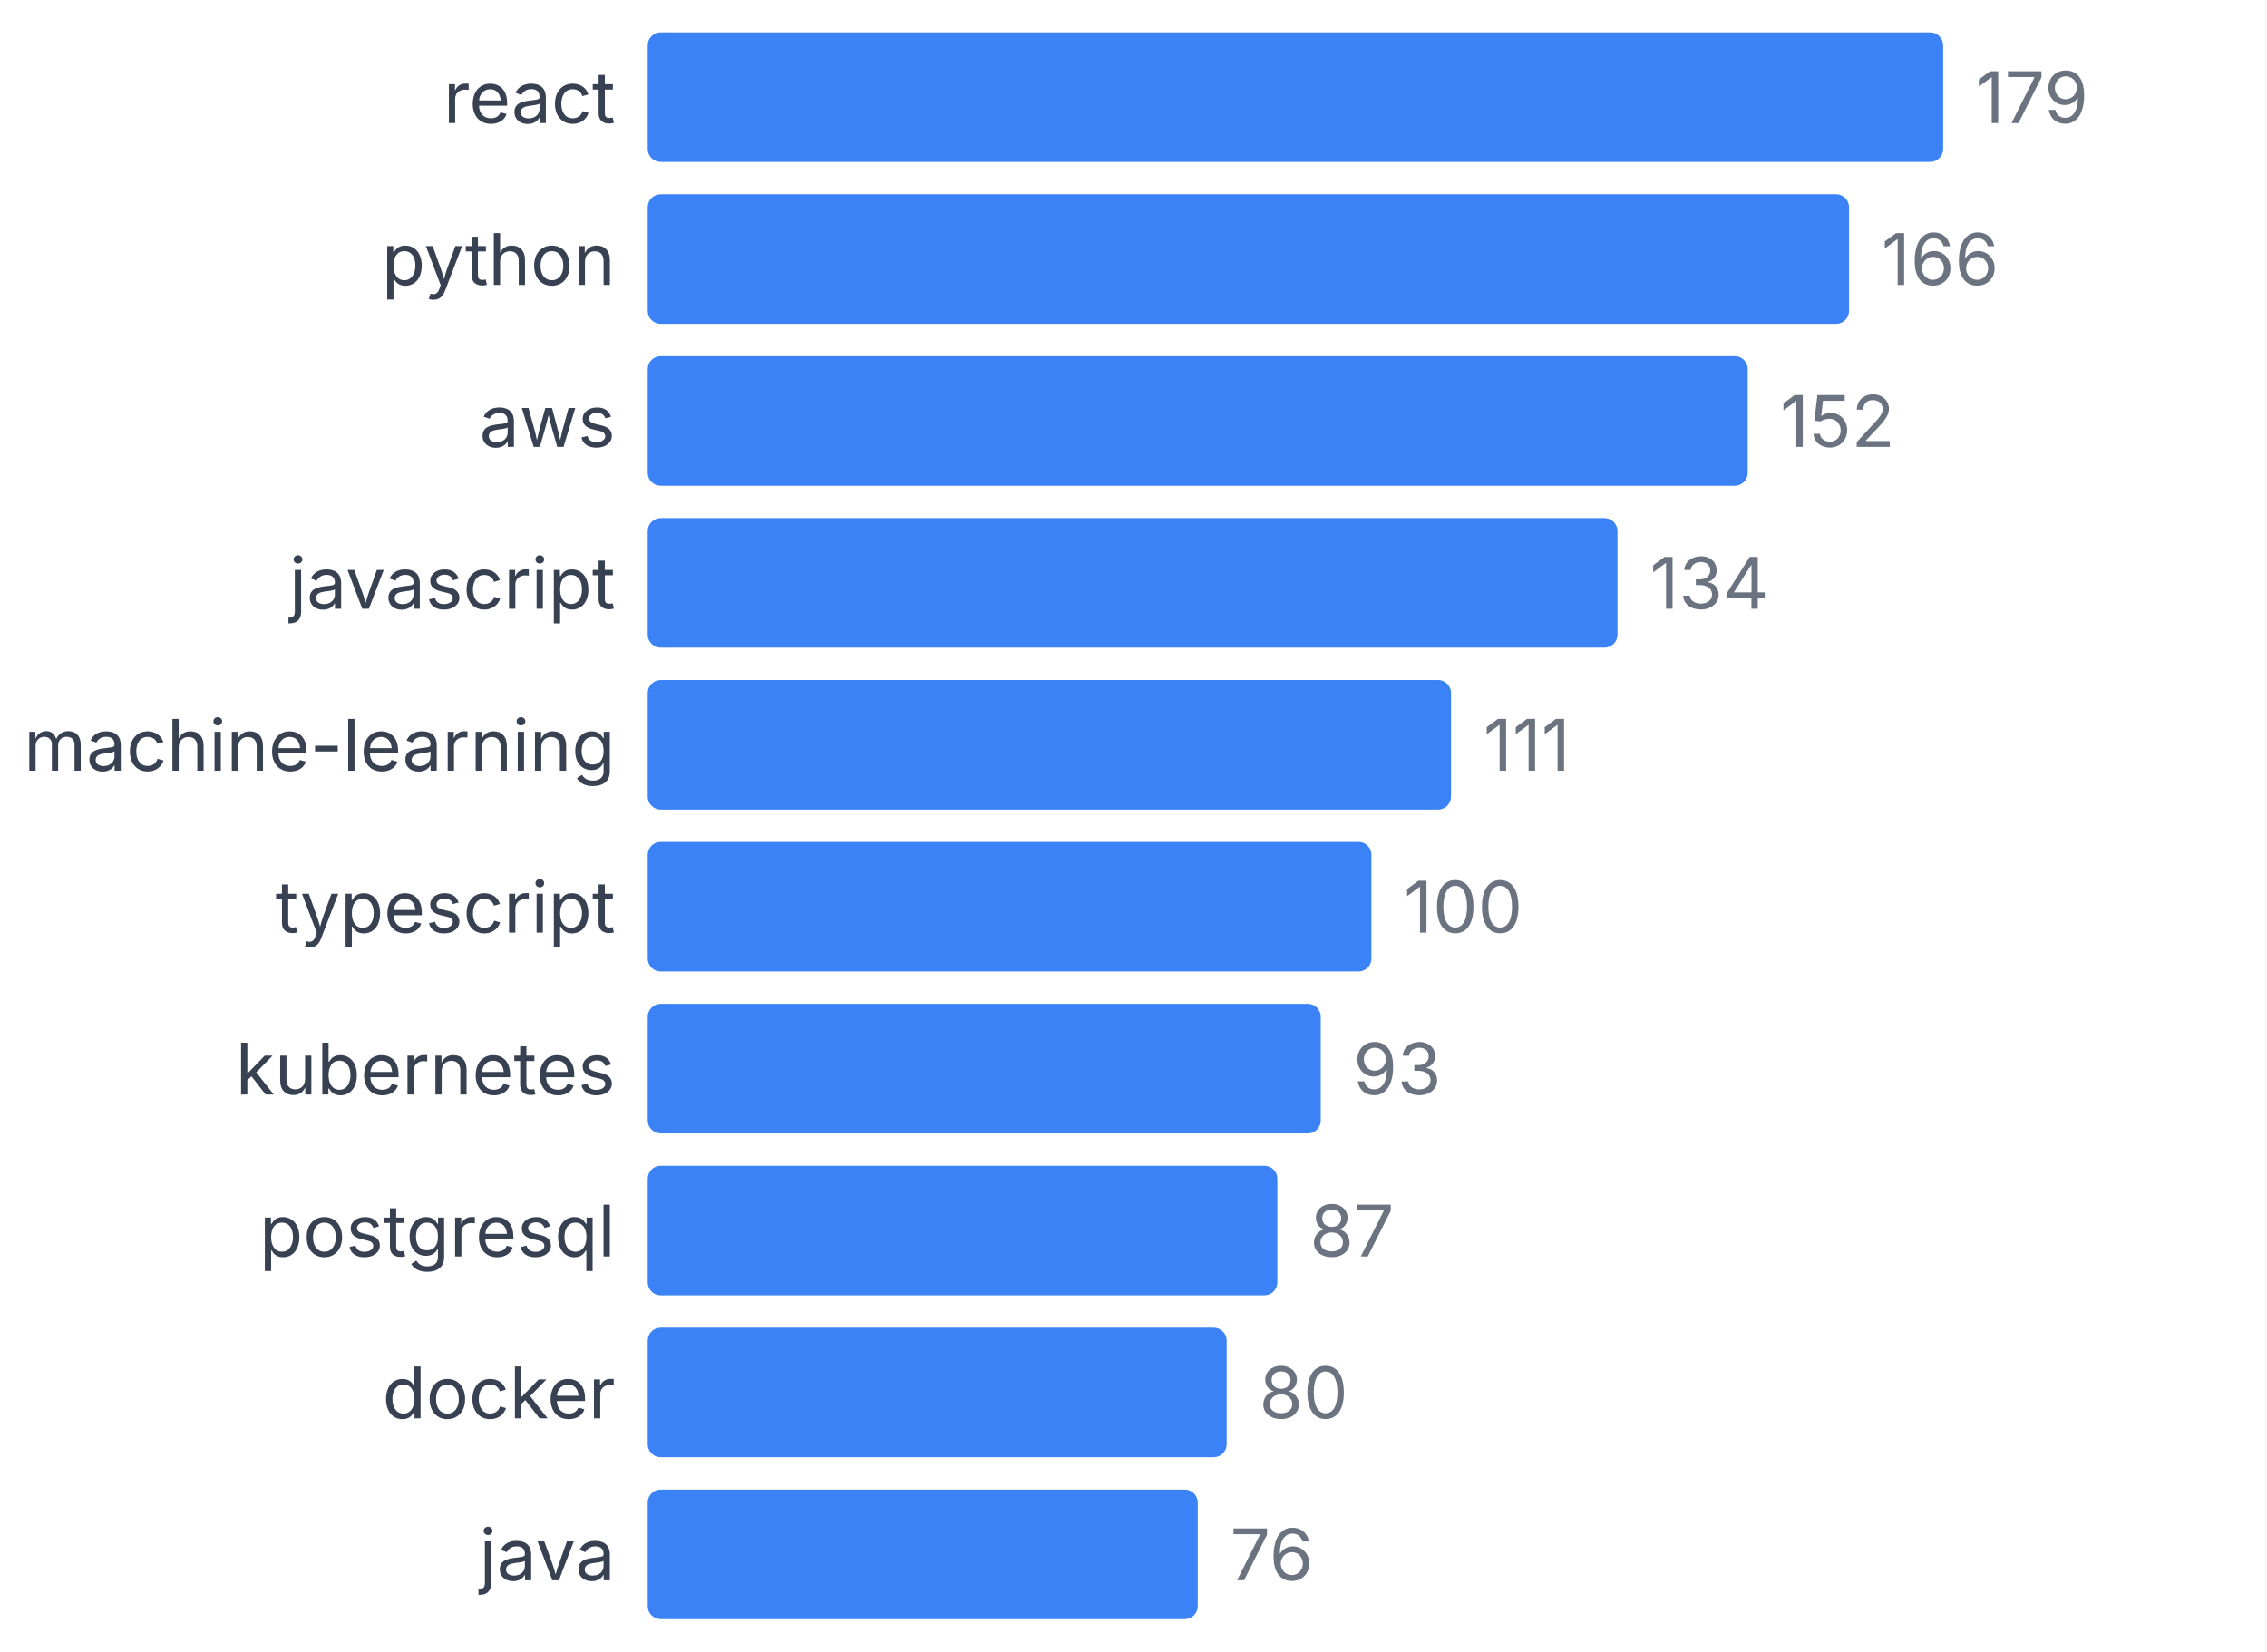
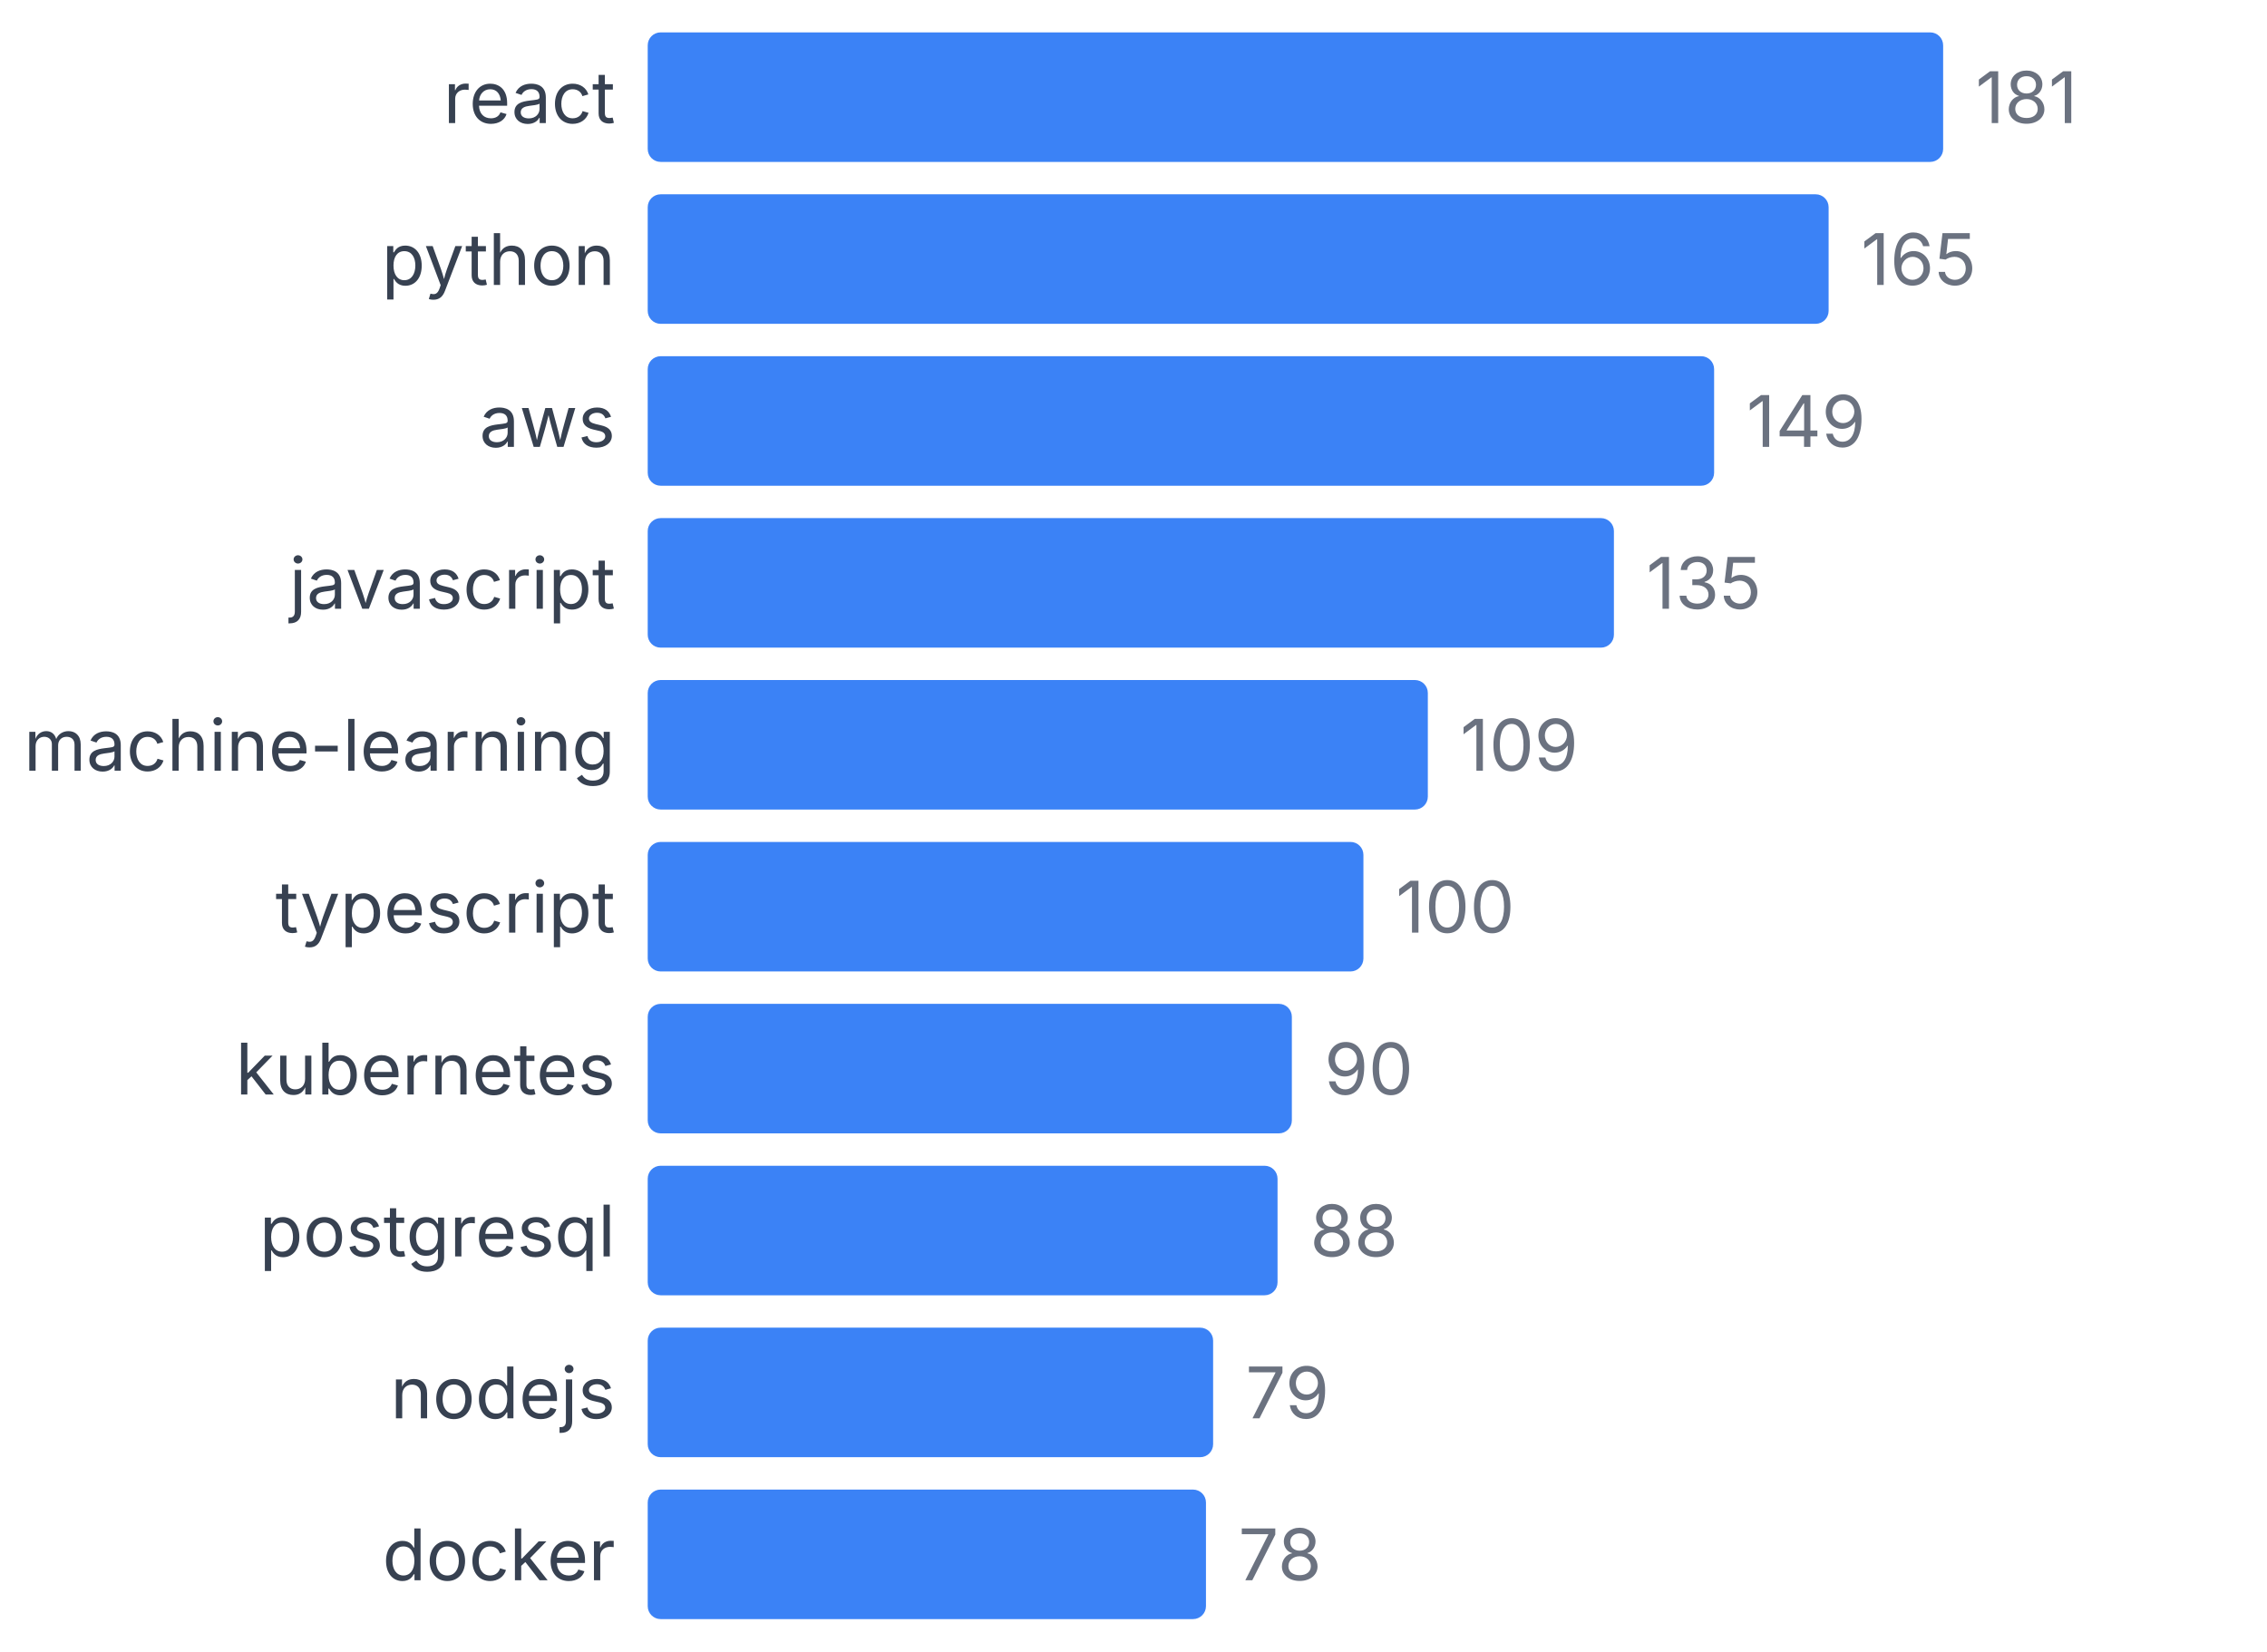
<svg xmlns="http://www.w3.org/2000/svg" width="350" height="255" viewBox="0 0 350 255">
  <style>
    text { font-family: system-ui, -apple-system, sans-serif; }
  </style>
  <text x="95" y="19" text-anchor="end" font-size="11" fill="#374151">react</text>
  <rect x="100" y="5" width="200" height="20" fill="#3b82f6" rx="2" />
-   <text x="305" y="19" font-size="11" fill="#6b7280">179</text>
+   <text x="305" y="19" font-size="11" fill="#6b7280">181</text>
  <text x="95" y="44" text-anchor="end" font-size="11" fill="#374151">python</text>
-   <rect x="100" y="30" width="185.475" height="20" fill="#3b82f6" rx="2" />
-   <text x="290.475" y="44" font-size="11" fill="#6b7280">166</text>
+   <rect x="100" y="30" width="182.32" height="20" fill="#3b82f6" rx="2" />
+   <text x="287.32" y="44" font-size="11" fill="#6b7280">165</text>
  <text x="95" y="69" text-anchor="end" font-size="11" fill="#374151">aws</text>
-   <rect x="100" y="55" width="169.832" height="20" fill="#3b82f6" rx="2" />
-   <text x="274.832" y="69" font-size="11" fill="#6b7280">152</text>
+   <rect x="100" y="55" width="164.641" height="20" fill="#3b82f6" rx="2" />
+   <text x="269.641" y="69" font-size="11" fill="#6b7280">149</text>
  <text x="95" y="94" text-anchor="end" font-size="11" fill="#374151">javascript</text>
-   <rect x="100" y="80" width="149.721" height="20" fill="#3b82f6" rx="2" />
-   <text x="254.721" y="94" font-size="11" fill="#6b7280">134</text>
+   <rect x="100" y="80" width="149.171" height="20" fill="#3b82f6" rx="2" />
+   <text x="254.171" y="94" font-size="11" fill="#6b7280">135</text>
  <text x="95" y="119" text-anchor="end" font-size="11" fill="#374151">machine-learning</text>
-   <rect x="100" y="105" width="124.022" height="20" fill="#3b82f6" rx="2" />
-   <text x="229.022" y="119" font-size="11" fill="#6b7280">111</text>
+   <rect x="100" y="105" width="120.442" height="20" fill="#3b82f6" rx="2" />
+   <text x="225.442" y="119" font-size="11" fill="#6b7280">109</text>
  <text x="95" y="144" text-anchor="end" font-size="11" fill="#374151">typescript</text>
-   <rect x="100" y="130" width="111.732" height="20" fill="#3b82f6" rx="2" />
-   <text x="216.732" y="144" font-size="11" fill="#6b7280">100</text>
+   <rect x="100" y="130" width="110.497" height="20" fill="#3b82f6" rx="2" />
+   <text x="215.497" y="144" font-size="11" fill="#6b7280">100</text>
  <text x="95" y="169" text-anchor="end" font-size="11" fill="#374151">kubernetes</text>
-   <rect x="100" y="155" width="103.911" height="20" fill="#3b82f6" rx="2" />
-   <text x="208.911" y="169" font-size="11" fill="#6b7280">93</text>
+   <rect x="100" y="155" width="99.448" height="20" fill="#3b82f6" rx="2" />
+   <text x="204.448" y="169" font-size="11" fill="#6b7280">90</text>
  <text x="95" y="194" text-anchor="end" font-size="11" fill="#374151">postgresql</text>
-   <rect x="100" y="180" width="97.207" height="20" fill="#3b82f6" rx="2" />
-   <text x="202.207" y="194" font-size="11" fill="#6b7280">87</text>
-   <text x="95" y="219" text-anchor="end" font-size="11" fill="#374151">docker</text>
-   <rect x="100" y="205" width="89.385" height="20" fill="#3b82f6" rx="2" />
-   <text x="194.385" y="219" font-size="11" fill="#6b7280">80</text>
-   <text x="95" y="244" text-anchor="end" font-size="11" fill="#374151">java</text>
-   <rect x="100" y="230" width="84.916" height="20" fill="#3b82f6" rx="2" />
-   <text x="189.916" y="244" font-size="11" fill="#6b7280">76</text>
+   <rect x="100" y="180" width="97.238" height="20" fill="#3b82f6" rx="2" />
+   <text x="202.238" y="194" font-size="11" fill="#6b7280">88</text>
+   <text x="95" y="219" text-anchor="end" font-size="11" fill="#374151">nodejs</text>
+   <rect x="100" y="205" width="87.293" height="20" fill="#3b82f6" rx="2" />
+   <text x="192.293" y="219" font-size="11" fill="#6b7280">79</text>
+   <text x="95" y="244" text-anchor="end" font-size="11" fill="#374151">docker</text>
+   <rect x="100" y="230" width="86.188" height="20" fill="#3b82f6" rx="2" />
+   <text x="191.188" y="244" font-size="11" fill="#6b7280">78</text>
</svg>
